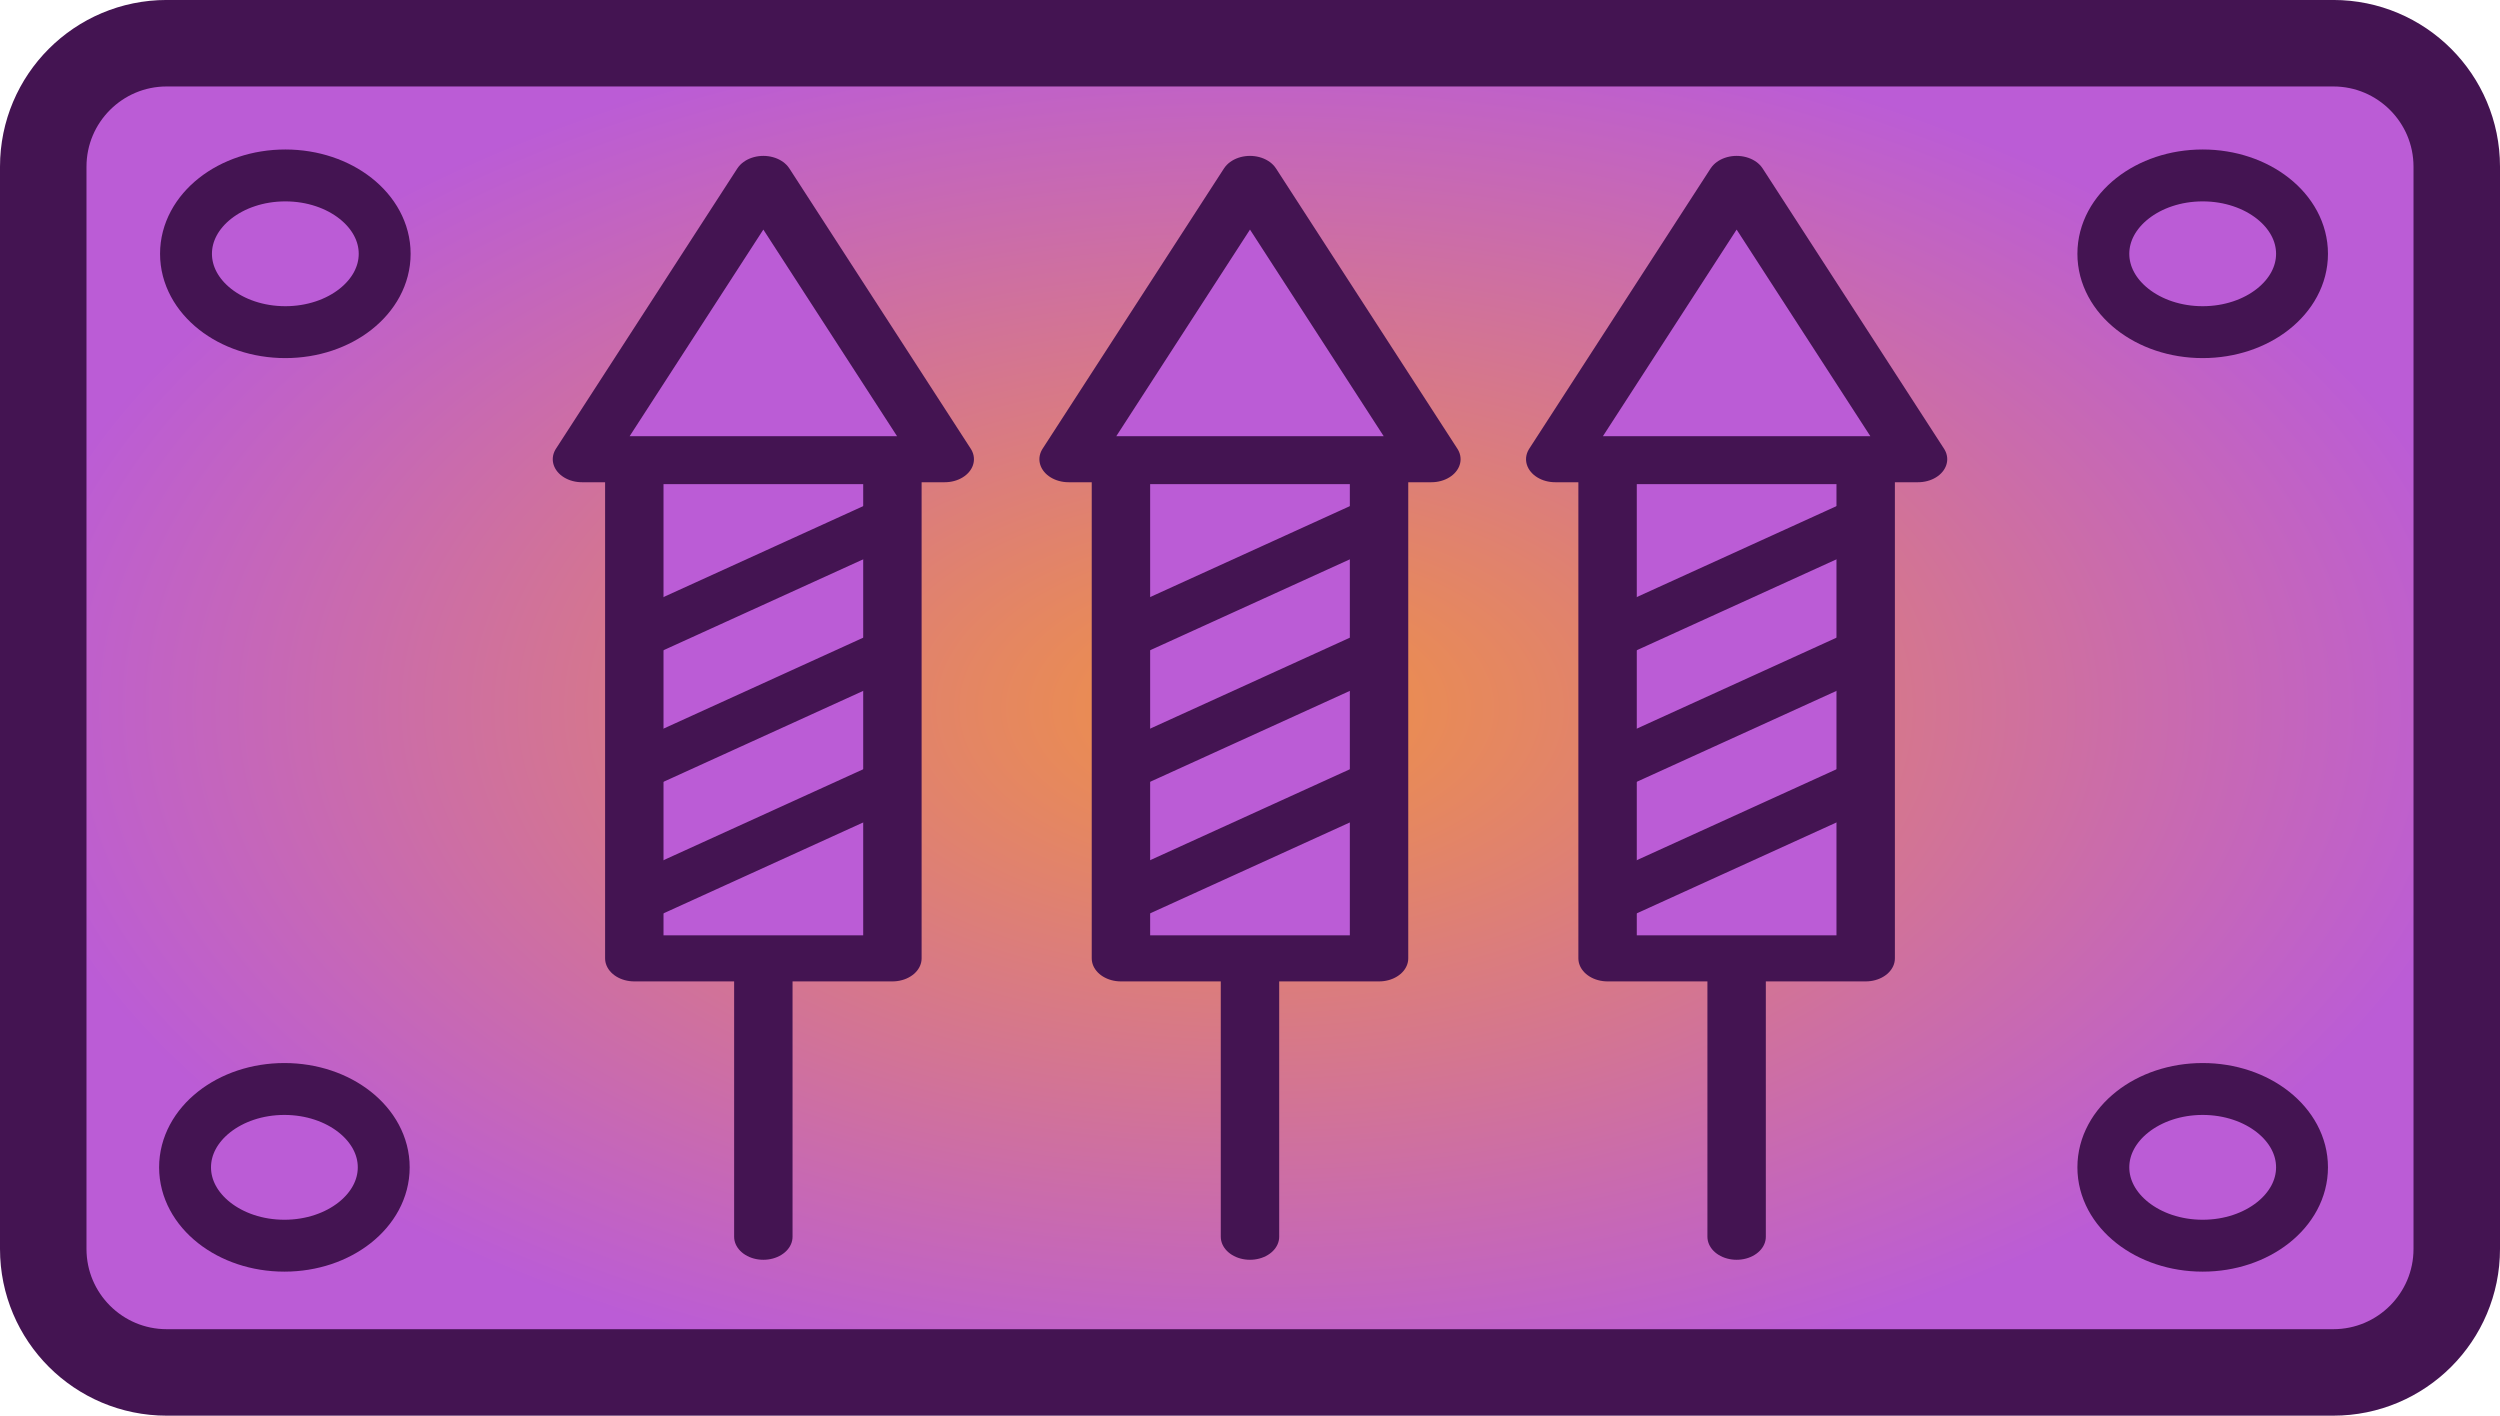
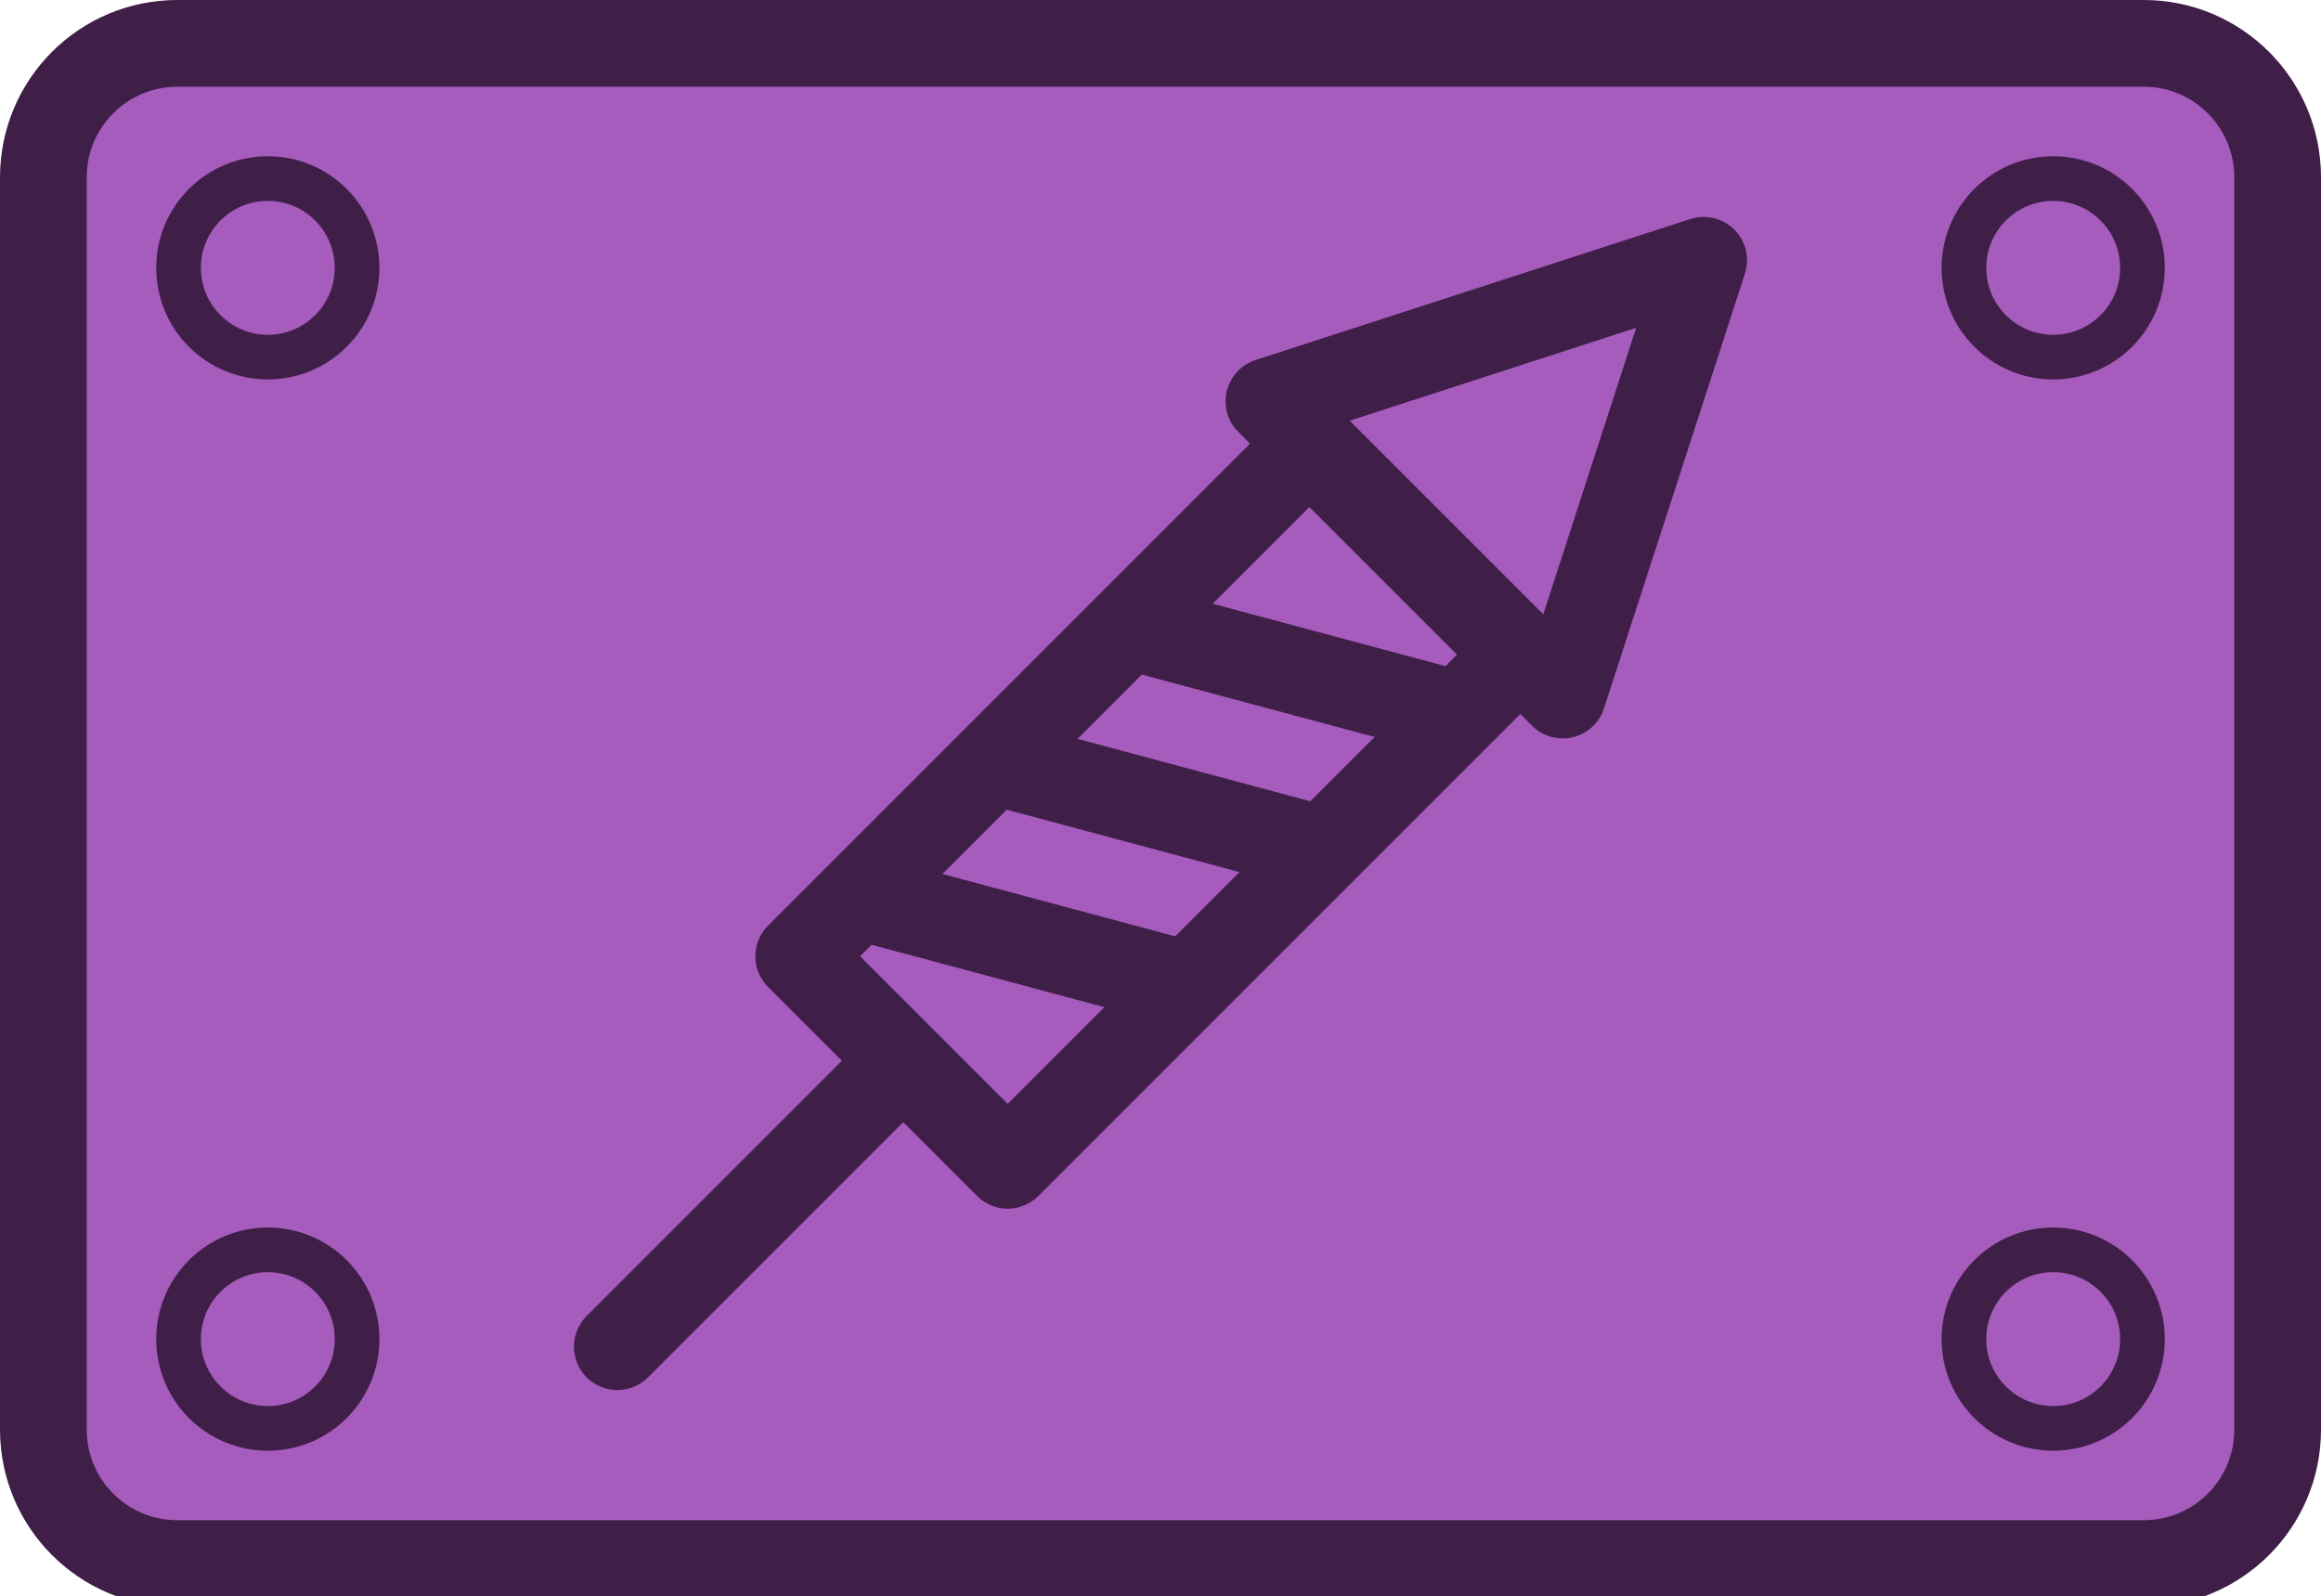
- <svg xmlns="http://www.w3.org/2000/svg" xmlns:xlink="http://www.w3.org/1999/xlink" width="29.194mm" height="16.532mm" viewBox="0 0 29.194 16.532" version="1.1" id="svg1" xml:space="preserve">
-   <defs id="defs1">
-     <linearGradient id="linearGradient103">
-       <stop style="stop-color:#f09242;stop-opacity:1;" offset="0" id="stop103" />
-       <stop style="stop-color:#bb5cd6;stop-opacity:1;" offset="1" id="stop104" />
-     </linearGradient>
-     <linearGradient id="swatch28">
-       <stop style="stop-color:#8a8a8a;stop-opacity:0.901;" offset="0" id="stop28" />
-     </linearGradient>
-     <style id="style1">
-       .cls-1 {
-         fill: none;
-       }
- 
-       .cls-2 {
-         fill: #d6d6d6;
-       }
- 
-       .cls-3 {
-         fill: #1a1a1a;
-       }
- 
-       .cls-4 {
-         fill: #bd8c44;
-         stroke: #17100a;
-       }
- 
-       .cls-4, .cls-5, .cls-6 {
-         stroke-width: 10px;
-       }
- 
-       .cls-4, .cls-5, .cls-6, .cls-7 {
-         stroke-miterlimit: 10;
-       }
- 
-       .cls-5 {
-         fill: #45403b;
-       }
- 
-       .cls-5, .cls-6, .cls-7 {
-         stroke: #171615;
-       }
- 
-       .cls-6 {
-         fill: url(#piano);
-       }
- 
-       .cls-8 {
-         font-family: MyriadPro-Regular, 'Myriad Pro';
-         font-size: 12px;
-       }
- 
-       .cls-7 {
-         fill: #876637;
-         stroke-width: 15px;
-       }
- 
-       .cls-9 {
-         letter-spacing: -.02em;
-       }
-     </style>
-     <style id="style1-9">
-       .cls-1 {
-         fill: none;
-       }
- 
-       .cls-2 {
-         fill: #d6d6d6;
-       }
- 
-       .cls-3 {
-         fill: #1a1a1a;
-       }
- 
-       .cls-4 {
-         fill: #bd8c44;
-         stroke: #17100a;
-       }
- 
-       .cls-4, .cls-5, .cls-6 {
-         stroke-width: 10px;
-       }
- 
-       .cls-4, .cls-5, .cls-6, .cls-7 {
-         stroke-miterlimit: 10;
-       }
- 
-       .cls-5 {
-         fill: #45403b;
-       }
- 
-       .cls-5, .cls-6, .cls-7 {
-         stroke: #171615;
-       }
- 
-       .cls-6 {
-         fill: url(#piano);
-       }
- 
-       .cls-8 {
-         font-family: MyriadPro-Regular, 'Myriad Pro';
-         font-size: 12px;
-       }
- 
-       .cls-7 {
-         fill: #876637;
-         stroke-width: 15px;
-       }
- 
-       .cls-9 {
-         letter-spacing: -.02em;
-       }
-     </style>
-     <style id="style1-5">
-       .cls-1 {
-         fill: none;
-       }
- 
-       .cls-2 {
-         fill: #d6d6d6;
-       }
- 
-       .cls-3 {
-         fill: #1a1a1a;
-       }
- 
-       .cls-4 {
-         fill: #bd8c44;
-         stroke: #17100a;
-       }
- 
-       .cls-4, .cls-5, .cls-6 {
-         stroke-width: 10px;
-       }
- 
-       .cls-4, .cls-5, .cls-6, .cls-7 {
-         stroke-miterlimit: 10;
-       }
- 
-       .cls-5 {
-         fill: #45403b;
-       }
- 
-       .cls-5, .cls-6, .cls-7 {
-         stroke: #171615;
-       }
- 
-       .cls-6 {
-         fill: url(#piano);
-       }
- 
-       .cls-8 {
-         font-family: MyriadPro-Regular, 'Myriad Pro';
-         font-size: 12px;
-       }
- 
-       .cls-7 {
-         fill: #876637;
-         stroke-width: 15px;
-       }
- 
-       .cls-9 {
-         letter-spacing: -.02em;
-       }
-     </style>
-     <style id="style1-99">
-       .cls-1 {
-         fill: none;
-       }
- 
-       .cls-2 {
-         fill: #d6d6d6;
-       }
- 
-       .cls-3 {
-         fill: #1a1a1a;
-       }
- 
-       .cls-4 {
-         fill: #bd8c44;
-         stroke: #17100a;
-       }
- 
-       .cls-4, .cls-5, .cls-6 {
-         stroke-width: 10px;
-       }
- 
-       .cls-4, .cls-5, .cls-6, .cls-7 {
-         stroke-miterlimit: 10;
-       }
- 
-       .cls-5 {
-         fill: #45403b;
-       }
- 
-       .cls-5, .cls-6, .cls-7 {
-         stroke: #171615;
-       }
- 
-       .cls-6 {
-         fill: url(#piano);
-       }
- 
-       .cls-8 {
-         font-family: MyriadPro-Regular, 'Myriad Pro';
-         font-size: 12px;
-       }
- 
-       .cls-7 {
-         fill: #876637;
-         stroke-width: 15px;
-       }
- 
-       .cls-9 {
-         letter-spacing: -.02em;
-       }
-     </style>
-     <style id="style1-3">
-       .cls-1 {
-         fill: none;
-       }
- 
-       .cls-2 {
-         fill: #d6d6d6;
-       }
- 
-       .cls-3 {
-         fill: #1a1a1a;
-       }
- 
-       .cls-4 {
-         fill: #bd8c44;
-         stroke: #17100a;
-       }
- 
-       .cls-4, .cls-5, .cls-6 {
-         stroke-width: 10px;
-       }
- 
-       .cls-4, .cls-5, .cls-6, .cls-7 {
-         stroke-miterlimit: 10;
-       }
- 
-       .cls-5 {
-         fill: #45403b;
-       }
- 
-       .cls-5, .cls-6, .cls-7 {
-         stroke: #171615;
-       }
- 
-       .cls-6 {
-         fill: url(#piano);
-       }
- 
-       .cls-8 {
-         font-family: MyriadPro-Regular, 'Myriad Pro';
-         font-size: 12px;
-       }
- 
-       .cls-7 {
-         fill: #876637;
-         stroke-width: 15px;
-       }
- 
-       .cls-9 {
-         letter-spacing: -.02em;
-       }
-     </style>
-     <style id="style1-30">
-       .cls-1 {
-         fill: none;
-       }
- 
-       .cls-2 {
-         fill: #d6d6d6;
-       }
- 
-       .cls-3 {
-         fill: #1a1a1a;
-       }
- 
-       .cls-4 {
-         fill: #bd8c44;
-         stroke: #17100a;
-       }
- 
-       .cls-4, .cls-5, .cls-6 {
-         stroke-width: 10px;
-       }
- 
-       .cls-4, .cls-5, .cls-6, .cls-7 {
-         stroke-miterlimit: 10;
-       }
- 
-       .cls-5 {
-         fill: #45403b;
-       }
- 
-       .cls-5, .cls-6, .cls-7 {
-         stroke: #171615;
-       }
- 
-       .cls-6 {
-         fill: url(#piano);
-       }
- 
-       .cls-8 {
-         font-family: MyriadPro-Regular, 'Myriad Pro';
-         font-size: 12px;
-       }
- 
-       .cls-7 {
-         fill: #876637;
-         stroke-width: 15px;
-       }
- 
-       .cls-9 {
-         letter-spacing: -.02em;
-       }
-     </style>
-     <radialGradient xlink:href="#linearGradient103" id="radialGradient104" cx="1833.89" cy="881.222" fx="1833.89" fy="881.222" r="68.239" gradientTransform="matrix(0.2148417,0,0,0.1203026,1386.252,735.0138)" gradientUnits="userSpaceOnUse" />
-   </defs>
-   <g id="layer3" transform="translate(-1765.651,-832.7613)">
-     <rect style="fill:url(#radialGradient104);fill-opacity:1;stroke:#441452;stroke-width:1.01;stroke-linecap:round;stroke-linejoin:round;stroke-miterlimit:0;stroke-dasharray:none;stroke-opacity:1" id="rect1-3-2-6-2-0-4-7" width="28.184" height="15.522" x="1766.156" y="833.266" ry="1.442" />
-     <ellipse style="fill:#bb5cd6;fill-opacity:1;stroke:#441452;stroke-width:0.606;stroke-linecap:round;stroke-linejoin:round;stroke-miterlimit:0;stroke-dasharray:none;stroke-opacity:1" id="path1-0-3-6-4-8-9-9-4" cx="1768.983" cy="835.725" rx="1.16" ry="0.915" />
-     <ellipse style="fill:#bb5cd6;fill-opacity:1;stroke:#441452;stroke-width:0.606;stroke-linecap:round;stroke-linejoin:round;stroke-miterlimit:0;stroke-dasharray:none;stroke-opacity:1" id="path1-7-8-9-2-1-3-0-8" cx="1768.972" cy="846.393" rx="1.16" ry="0.915" />
-     <ellipse style="fill:#bb5cd6;fill-opacity:1;stroke:#441452;stroke-width:0.606;stroke-linecap:round;stroke-linejoin:round;stroke-miterlimit:0;stroke-dasharray:none;stroke-opacity:1" id="path1-7-9-40-0-7-8-9-5-0" cx="1791.373" cy="846.393" rx="1.16" ry="0.915" />
-     <ellipse style="fill:#bb5cd6;fill-opacity:1;stroke:#441452;stroke-width:0.606;stroke-linecap:round;stroke-linejoin:round;stroke-miterlimit:0;stroke-dasharray:none;stroke-opacity:1" id="path1-7-9-4-4-5-0-5-0-2-4" cx="1791.373" cy="835.725" rx="1.16" ry="0.915" />
-     <g id="g103" transform="matrix(0.2148417,0,0,0.169401,1385.498,691.592)" style="fill:#bb5cd6;fill-opacity:1;stroke:#441452;stroke-opacity:1">
-       <g id="g102" style="fill:#bb5cd6;fill-opacity:1;stroke:#441452;stroke-width:3.175;stroke-dasharray:none;stroke-opacity:1" transform="translate(2.994244,2.541323)">
-         <path style="fill:#bb5cd6;fill-opacity:1;fill-rule:evenodd;stroke:#441452;stroke-width:3.175;stroke-linecap:round;stroke-linejoin:round;stroke-dasharray:none;stroke-opacity:1" d="m 1834.404,890.78 v 25.278" id="path102" />
-         <rect style="fill:#bb5cd6;fill-opacity:1;fill-rule:evenodd;stroke:#441452;stroke-width:3.175;stroke-linecap:round;stroke-linejoin:round;stroke-dasharray:none;stroke-opacity:1" id="rect101" width="14.029" height="34.277" x="1827.39" y="862.591" />
-         <g id="g101" transform="matrix(1.565409,0,0,1.565409,-1226.846,-311.2782)" style="fill:#bb5cd6;fill-opacity:1;stroke:#441452;stroke-width:2.028;stroke-dasharray:none;stroke-opacity:1">
-           <path style="fill:#bb5cd6;fill-opacity:1;fill-rule:evenodd;stroke:#441452;stroke-width:2.028;stroke-linecap:round;stroke-linejoin:round;stroke-dasharray:none;stroke-opacity:1" d="m 1951.584,768.917 7.952,-4.591" id="path101" />
-           <path style="fill:#bb5cd6;fill-opacity:1;fill-rule:evenodd;stroke:#441452;stroke-width:2.028;stroke-linecap:round;stroke-linejoin:round;stroke-dasharray:none;stroke-opacity:1" d="m 1951.584,763.124 7.951,-4.591" id="path101-9" />
-           <path style="fill:#bb5cd6;fill-opacity:1;fill-rule:evenodd;stroke:#441452;stroke-width:2.028;stroke-linecap:round;stroke-linejoin:round;stroke-dasharray:none;stroke-opacity:1" d="m 1951.584,757.33 7.952,-4.591" id="path101-2" />
+ <svg xmlns="http://www.w3.org/2000/svg" width="72" height="49.486" viewBox="0 0 19.05 13.093" version="1.1" id="svg1">
+   <defs id="defs1" />
+   <g id="layer1">
+     <g id="g7-4" transform="matrix(0.2208775,0,0,0.2208775,59.374,20.42805)" style="mix-blend-mode:normal;stroke-width:3.594;stroke-linecap:round;stroke-linejoin:round;stroke-dasharray:none">
+       <rect style="fill:#a65cbc;fill-opacity:1;stroke:#3f1e48;stroke-width:3.223;stroke-linecap:round;stroke-linejoin:round;stroke-miterlimit:10;stroke-opacity:1" id="rect846" width="83.024" height="56.487" x="-267.198" y="-90.875" ry="4.976" rx="4.976" />
+       <g id="g102-1-9" transform="matrix(0.5535548,0.5535548,-0.5535548,0.5535548,-754.2241,-1564.979)" style="fill:none;fill-opacity:1;stroke:#3f1e48;stroke-width:4.118;stroke-dasharray:none;stroke-opacity:1">
+         <path style="fill:none;fill-opacity:1;fill-rule:evenodd;stroke:#3f1e48;stroke-width:4.118;stroke-linecap:round;stroke-linejoin:round;stroke-dasharray:none;stroke-opacity:1" d="m 1834.404,897.385 v 18.673" id="path102-0-0" />
+         <rect style="fill:none;fill-opacity:1;fill-rule:evenodd;stroke:#3f1e48;stroke-width:4.118;stroke-linecap:round;stroke-linejoin:round;stroke-dasharray:none;stroke-opacity:1" id="rect101-3-4" width="14.029" height="34.277" x="1827.39" y="862.591" />
+         <g id="g101-0-7" transform="matrix(1.565409,0,0,1.565409,-1226.846,-311.2782)" style="fill:none;fill-opacity:1;stroke:#3f1e48;stroke-width:2.63;stroke-dasharray:none;stroke-opacity:1">
+           <path style="fill:none;fill-opacity:1;fill-rule:evenodd;stroke:#3f1e48;stroke-width:2.63;stroke-linecap:round;stroke-linejoin:round;stroke-dasharray:none;stroke-opacity:1" d="m 1951.584,768.917 7.952,-4.591" id="path101-0-2" />
+           <path style="fill:none;fill-opacity:1;fill-rule:evenodd;stroke:#3f1e48;stroke-width:2.63;stroke-linecap:round;stroke-linejoin:round;stroke-dasharray:none;stroke-opacity:1" d="m 1951.584,763.124 7.951,-4.591" id="path101-9-3-3" />
+           <path style="fill:none;fill-opacity:1;fill-rule:evenodd;stroke:#3f1e48;stroke-width:2.63;stroke-linecap:round;stroke-linejoin:round;stroke-dasharray:none;stroke-opacity:1" d="m 1951.584,757.33 7.952,-4.591" id="path101-2-8-3" />
        </g>
-         <path id="rect102" style="fill:#bb5cd6;fill-opacity:1;fill-rule:evenodd;stroke:#441452;stroke-width:3.175;stroke-linecap:round;stroke-linejoin:round;stroke-dasharray:none;stroke-opacity:1" d="m 1834.404,843.136 9.86,19.322 -19.719,-1.1e-4 z" />
+         <path id="rect102-3-0" style="fill:none;fill-opacity:1;fill-rule:evenodd;stroke:#3f1e48;stroke-width:4.118;stroke-linecap:round;stroke-linejoin:round;stroke-dasharray:none;stroke-opacity:1" d="m 1834.404,843.136 9.86,19.322 -19.719,-1.1e-4 z" />
      </g>
-       <g id="g102-1" transform="translate(-23.45685,2.541323)" style="fill:#bb5cd6;fill-opacity:1;stroke:#441452;stroke-width:3.175;stroke-dasharray:none;stroke-opacity:1">
-         <path style="fill:#bb5cd6;fill-opacity:1;fill-rule:evenodd;stroke:#441452;stroke-width:3.175;stroke-linecap:round;stroke-linejoin:round;stroke-dasharray:none;stroke-opacity:1" d="m 1834.404,890.78 v 25.278" id="path102-0" />
-         <rect style="fill:#bb5cd6;fill-opacity:1;fill-rule:evenodd;stroke:#441452;stroke-width:3.175;stroke-linecap:round;stroke-linejoin:round;stroke-dasharray:none;stroke-opacity:1" id="rect101-3" width="14.029" height="34.277" x="1827.39" y="862.591" />
-         <g id="g101-0" transform="matrix(1.565409,0,0,1.565409,-1226.846,-311.2782)" style="fill:#bb5cd6;fill-opacity:1;stroke:#441452;stroke-width:2.028;stroke-dasharray:none;stroke-opacity:1">
-           <path style="fill:#bb5cd6;fill-opacity:1;fill-rule:evenodd;stroke:#441452;stroke-width:2.028;stroke-linecap:round;stroke-linejoin:round;stroke-dasharray:none;stroke-opacity:1" d="m 1951.584,768.917 7.952,-4.591" id="path101-0" />
-           <path style="fill:#bb5cd6;fill-opacity:1;fill-rule:evenodd;stroke:#441452;stroke-width:2.028;stroke-linecap:round;stroke-linejoin:round;stroke-dasharray:none;stroke-opacity:1" d="m 1951.584,763.124 7.951,-4.591" id="path101-9-3" />
-           <path style="fill:#bb5cd6;fill-opacity:1;fill-rule:evenodd;stroke:#441452;stroke-width:2.028;stroke-linecap:round;stroke-linejoin:round;stroke-dasharray:none;stroke-opacity:1" d="m 1951.584,757.33 7.952,-4.591" id="path101-2-8" />
-         </g>
-         <path id="rect102-3" style="fill:#bb5cd6;fill-opacity:1;fill-rule:evenodd;stroke:#441452;stroke-width:3.175;stroke-linecap:round;stroke-linejoin:round;stroke-dasharray:none;stroke-opacity:1" d="m 1834.404,843.136 9.86,19.322 -19.719,-1.1e-4 z" />
-       </g>
-       <g id="g102-9" transform="translate(29.44534,2.541323)" style="fill:#bb5cd6;fill-opacity:1;stroke:#441452;stroke-width:3.175;stroke-dasharray:none;stroke-opacity:1">
-         <path style="fill:#bb5cd6;fill-opacity:1;fill-rule:evenodd;stroke:#441452;stroke-width:3.175;stroke-linecap:round;stroke-linejoin:round;stroke-dasharray:none;stroke-opacity:1" d="m 1834.404,890.78 v 25.278" id="path102-2" />
-         <rect style="fill:#bb5cd6;fill-opacity:1;fill-rule:evenodd;stroke:#441452;stroke-width:3.175;stroke-linecap:round;stroke-linejoin:round;stroke-dasharray:none;stroke-opacity:1" id="rect101-4" width="14.029" height="34.277" x="1827.39" y="862.591" />
-         <g id="g101-9" transform="matrix(1.565409,0,0,1.565409,-1226.846,-311.2782)" style="fill:#bb5cd6;fill-opacity:1;stroke:#441452;stroke-width:2.028;stroke-dasharray:none;stroke-opacity:1">
-           <path style="fill:#bb5cd6;fill-opacity:1;fill-rule:evenodd;stroke:#441452;stroke-width:2.028;stroke-linecap:round;stroke-linejoin:round;stroke-dasharray:none;stroke-opacity:1" d="m 1951.584,768.917 7.952,-4.591" id="path101-29" />
-           <path style="fill:#bb5cd6;fill-opacity:1;fill-rule:evenodd;stroke:#441452;stroke-width:2.028;stroke-linecap:round;stroke-linejoin:round;stroke-dasharray:none;stroke-opacity:1" d="m 1951.584,763.124 7.951,-4.591" id="path101-9-1" />
-           <path style="fill:#bb5cd6;fill-opacity:1;fill-rule:evenodd;stroke:#441452;stroke-width:2.028;stroke-linecap:round;stroke-linejoin:round;stroke-dasharray:none;stroke-opacity:1" d="m 1951.584,757.33 7.952,-4.591" id="path101-2-0" />
-         </g>
-         <path id="rect102-9" style="fill:#bb5cd6;fill-opacity:1;fill-rule:evenodd;stroke:#441452;stroke-width:3.175;stroke-linecap:round;stroke-linejoin:round;stroke-dasharray:none;stroke-opacity:1" d="m 1834.404,843.136 9.86,19.322 -19.719,-1.1e-4 z" />
-       </g>
+       <circle style="fill:#a65cbc;fill-opacity:1;stroke:#3f1e48;stroke-width:1.659;stroke-linecap:round;stroke-linejoin:round;stroke-miterlimit:4;stroke-dasharray:none;stroke-opacity:1" id="path9697" cx="-192.514" cy="-82.534" r="3.317" />
+       <circle style="fill:#a65cbc;fill-opacity:1;stroke:#3f1e48;stroke-width:1.659;stroke-linecap:round;stroke-linejoin:round;stroke-miterlimit:4;stroke-dasharray:none;stroke-opacity:1" id="path9697-6" cx="-192.514" cy="-42.728" r="3.317" />
+       <circle style="fill:#a65cbc;fill-opacity:1;stroke:#3f1e48;stroke-width:1.659;stroke-linecap:round;stroke-linejoin:round;stroke-miterlimit:4;stroke-dasharray:none;stroke-opacity:1" id="path9697-7" cx="-258.858" cy="-42.728" r="3.317" />
+       <circle style="fill:#a65cbc;fill-opacity:1;stroke:#3f1e48;stroke-width:1.659;stroke-linecap:round;stroke-linejoin:round;stroke-miterlimit:4;stroke-dasharray:none;stroke-opacity:1" id="path9697-5" cx="-258.858" cy="-82.534" r="3.317" />
    </g>
  </g>
-   <style type="text/css" id="style1-2">
- 	.st0{clip-path:url(#SVGID_00000063613552387685992710000007614966880709489049_);}
- 	.st1{fill-rule:evenodd;clip-rule:evenodd;fill-opacity:0;}
- 	.st2{fill-rule:evenodd;clip-rule:evenodd;fill:#3F4C39;}
- 	.st3{fill:none;stroke:#181B17;stroke-width:12;stroke-linejoin:round;stroke-miterlimit:10;}
- 	.st4{fill:none;stroke:#181B17;stroke-width:8;stroke-linejoin:round;stroke-miterlimit:10;}
- 	.st5{fill-rule:evenodd;clip-rule:evenodd;fill:#999999;}
- 	.st6{fill:none;stroke:#181B17;stroke-width:3;stroke-linejoin:round;stroke-miterlimit:10;}
- 	.st7{fill-rule:evenodd;clip-rule:evenodd;fill:#353C32;}
- 	.st8{fill:none;stroke:#5C7388;stroke-width:4;stroke-linecap:round;stroke-linejoin:round;stroke-miterlimit:10;}
- 	.st9{fill:none;stroke:#5C7388;stroke-width:4;stroke-linejoin:round;stroke-miterlimit:10;}
- 	.st10{fill:none;stroke:#5C7388;stroke-width:3;stroke-linejoin:round;stroke-miterlimit:10;}
- </style>
-   <style type="text/css" id="style1-2-9">
- 	.st0{clip-path:url(#SVGID_00000063613552387685992710000007614966880709489049_);}
- 	.st1{fill-rule:evenodd;clip-rule:evenodd;fill-opacity:0;}
- 	.st2{fill-rule:evenodd;clip-rule:evenodd;fill:#3F4C39;}
- 	.st3{fill:none;stroke:#181B17;stroke-width:12;stroke-linejoin:round;stroke-miterlimit:10;}
- 	.st4{fill:none;stroke:#181B17;stroke-width:8;stroke-linejoin:round;stroke-miterlimit:10;}
- 	.st5{fill-rule:evenodd;clip-rule:evenodd;fill:#999999;}
- 	.st6{fill:none;stroke:#181B17;stroke-width:3;stroke-linejoin:round;stroke-miterlimit:10;}
- 	.st7{fill-rule:evenodd;clip-rule:evenodd;fill:#353C32;}
- 	.st8{fill:none;stroke:#5C7388;stroke-width:4;stroke-linecap:round;stroke-linejoin:round;stroke-miterlimit:10;}
- 	.st9{fill:none;stroke:#5C7388;stroke-width:4;stroke-linejoin:round;stroke-miterlimit:10;}
- 	.st10{fill:none;stroke:#5C7388;stroke-width:3;stroke-linejoin:round;stroke-miterlimit:10;}
- </style>
</svg>
